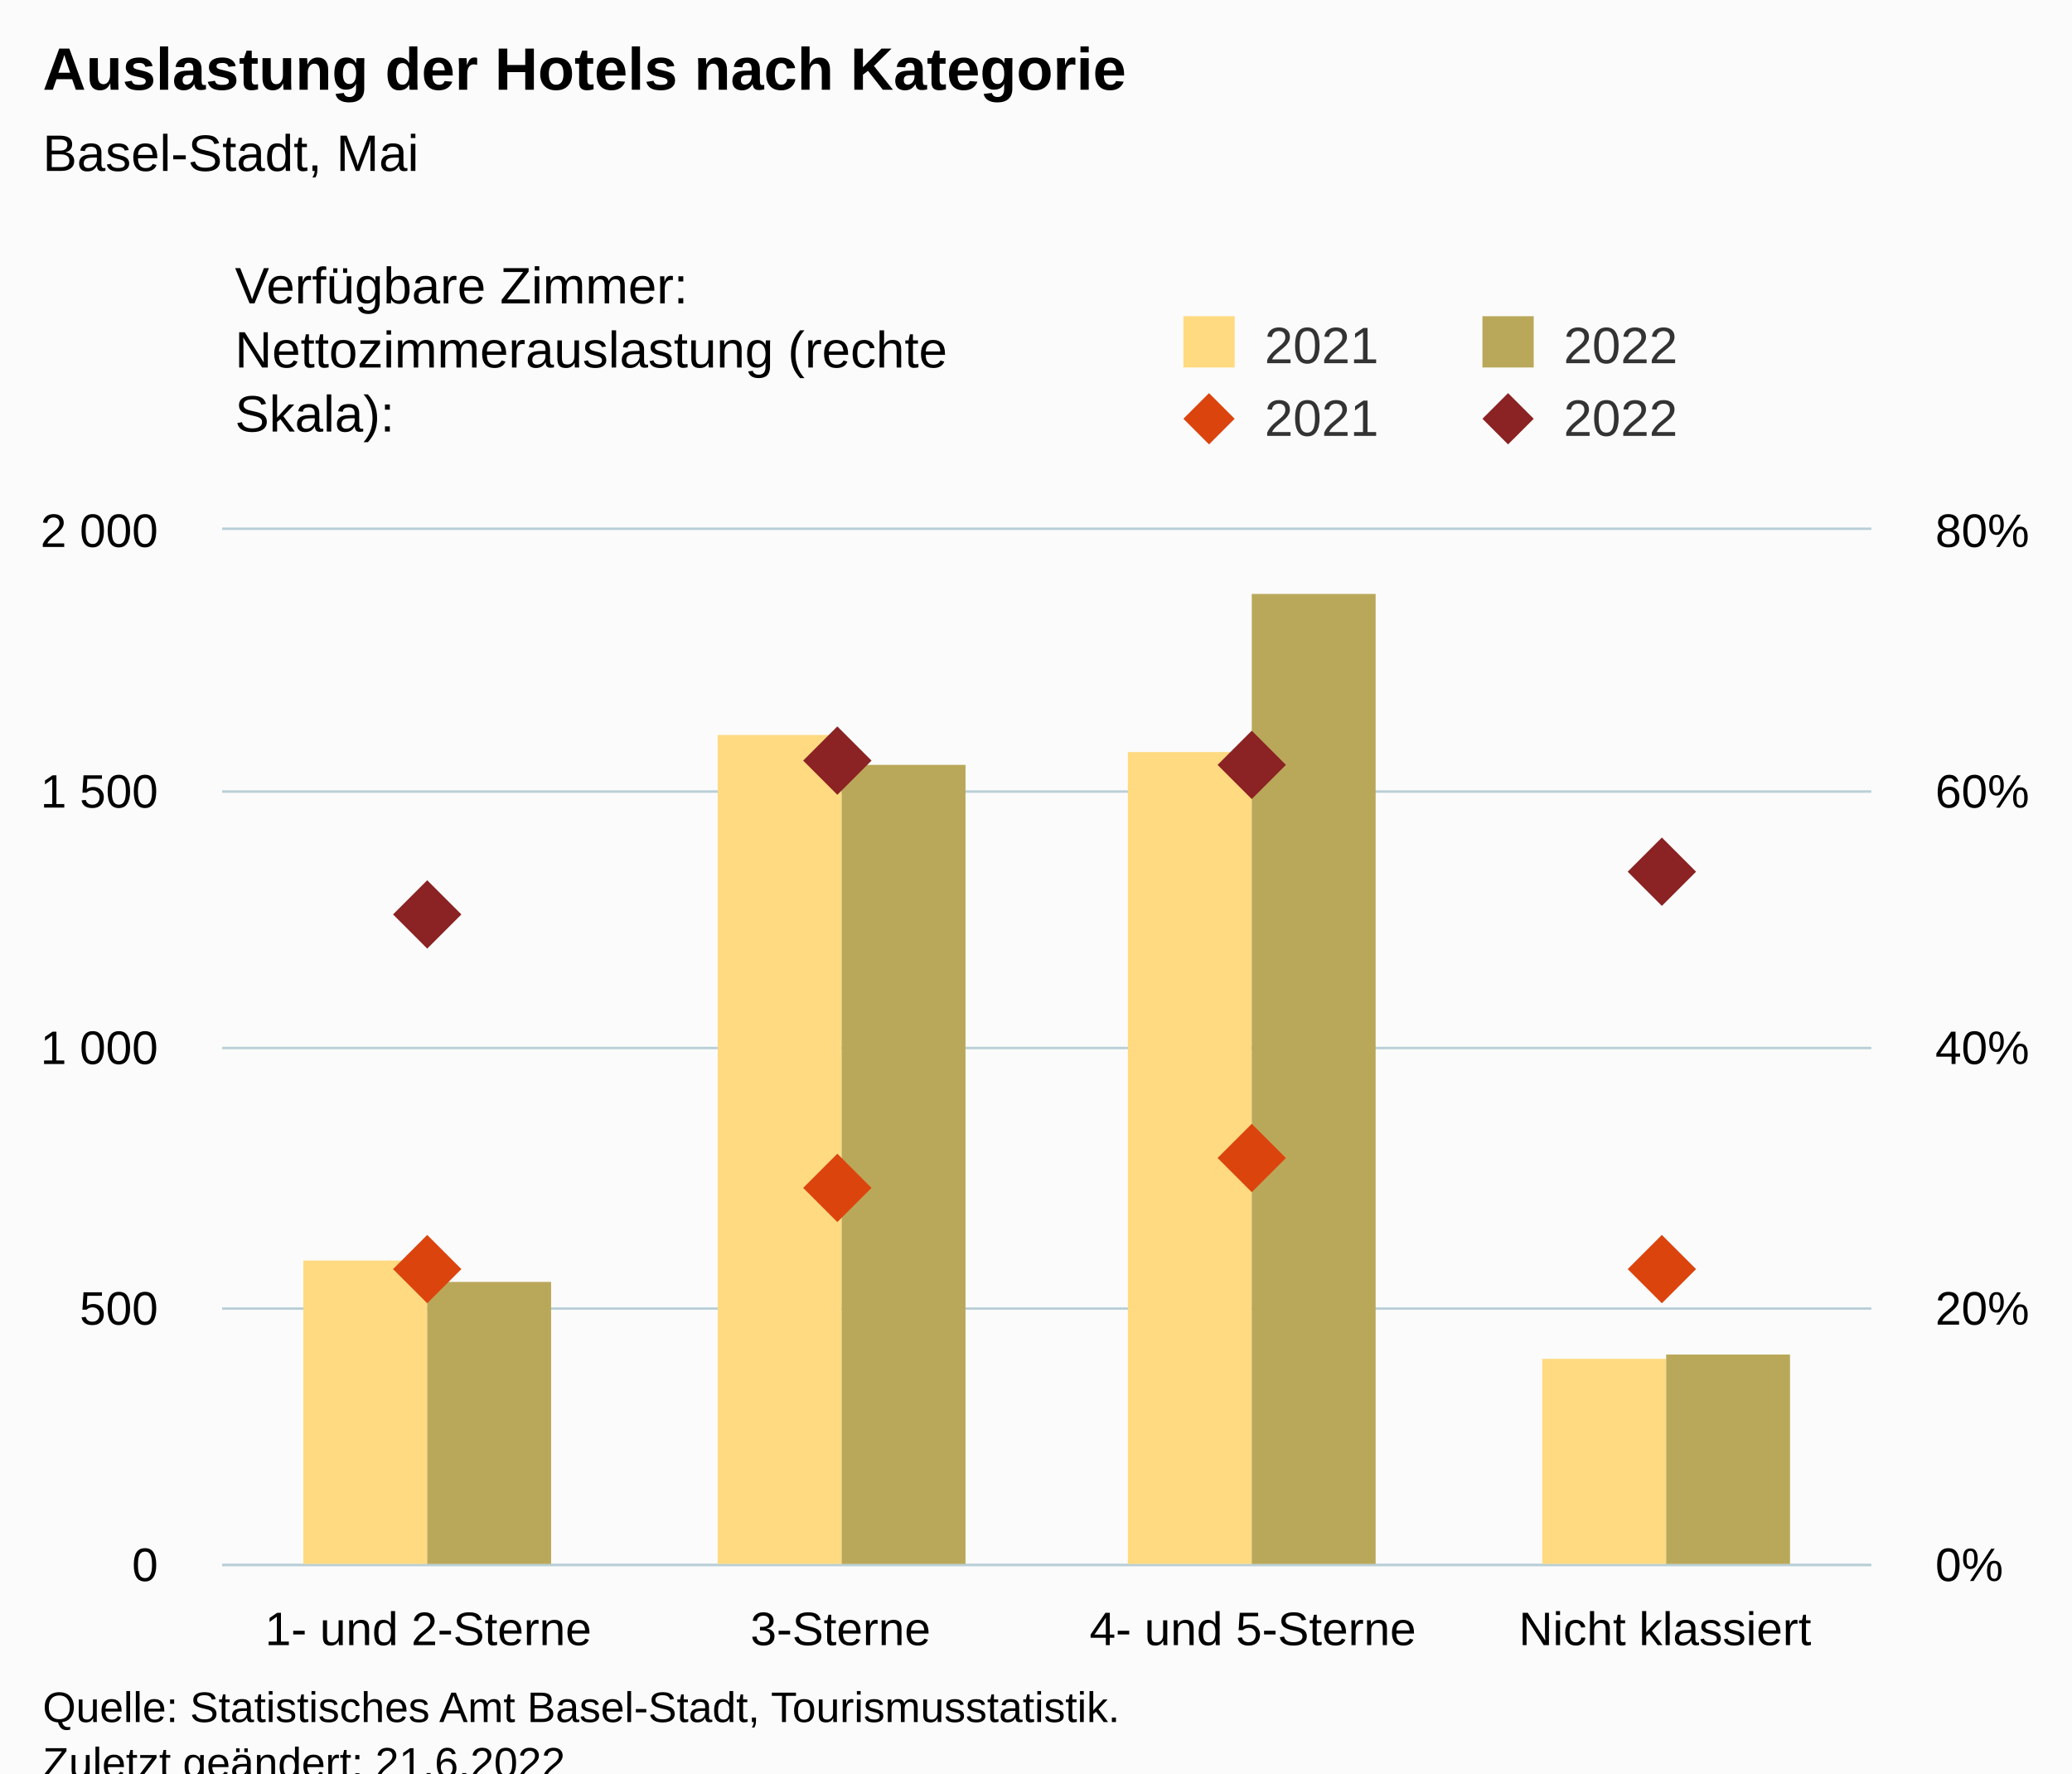
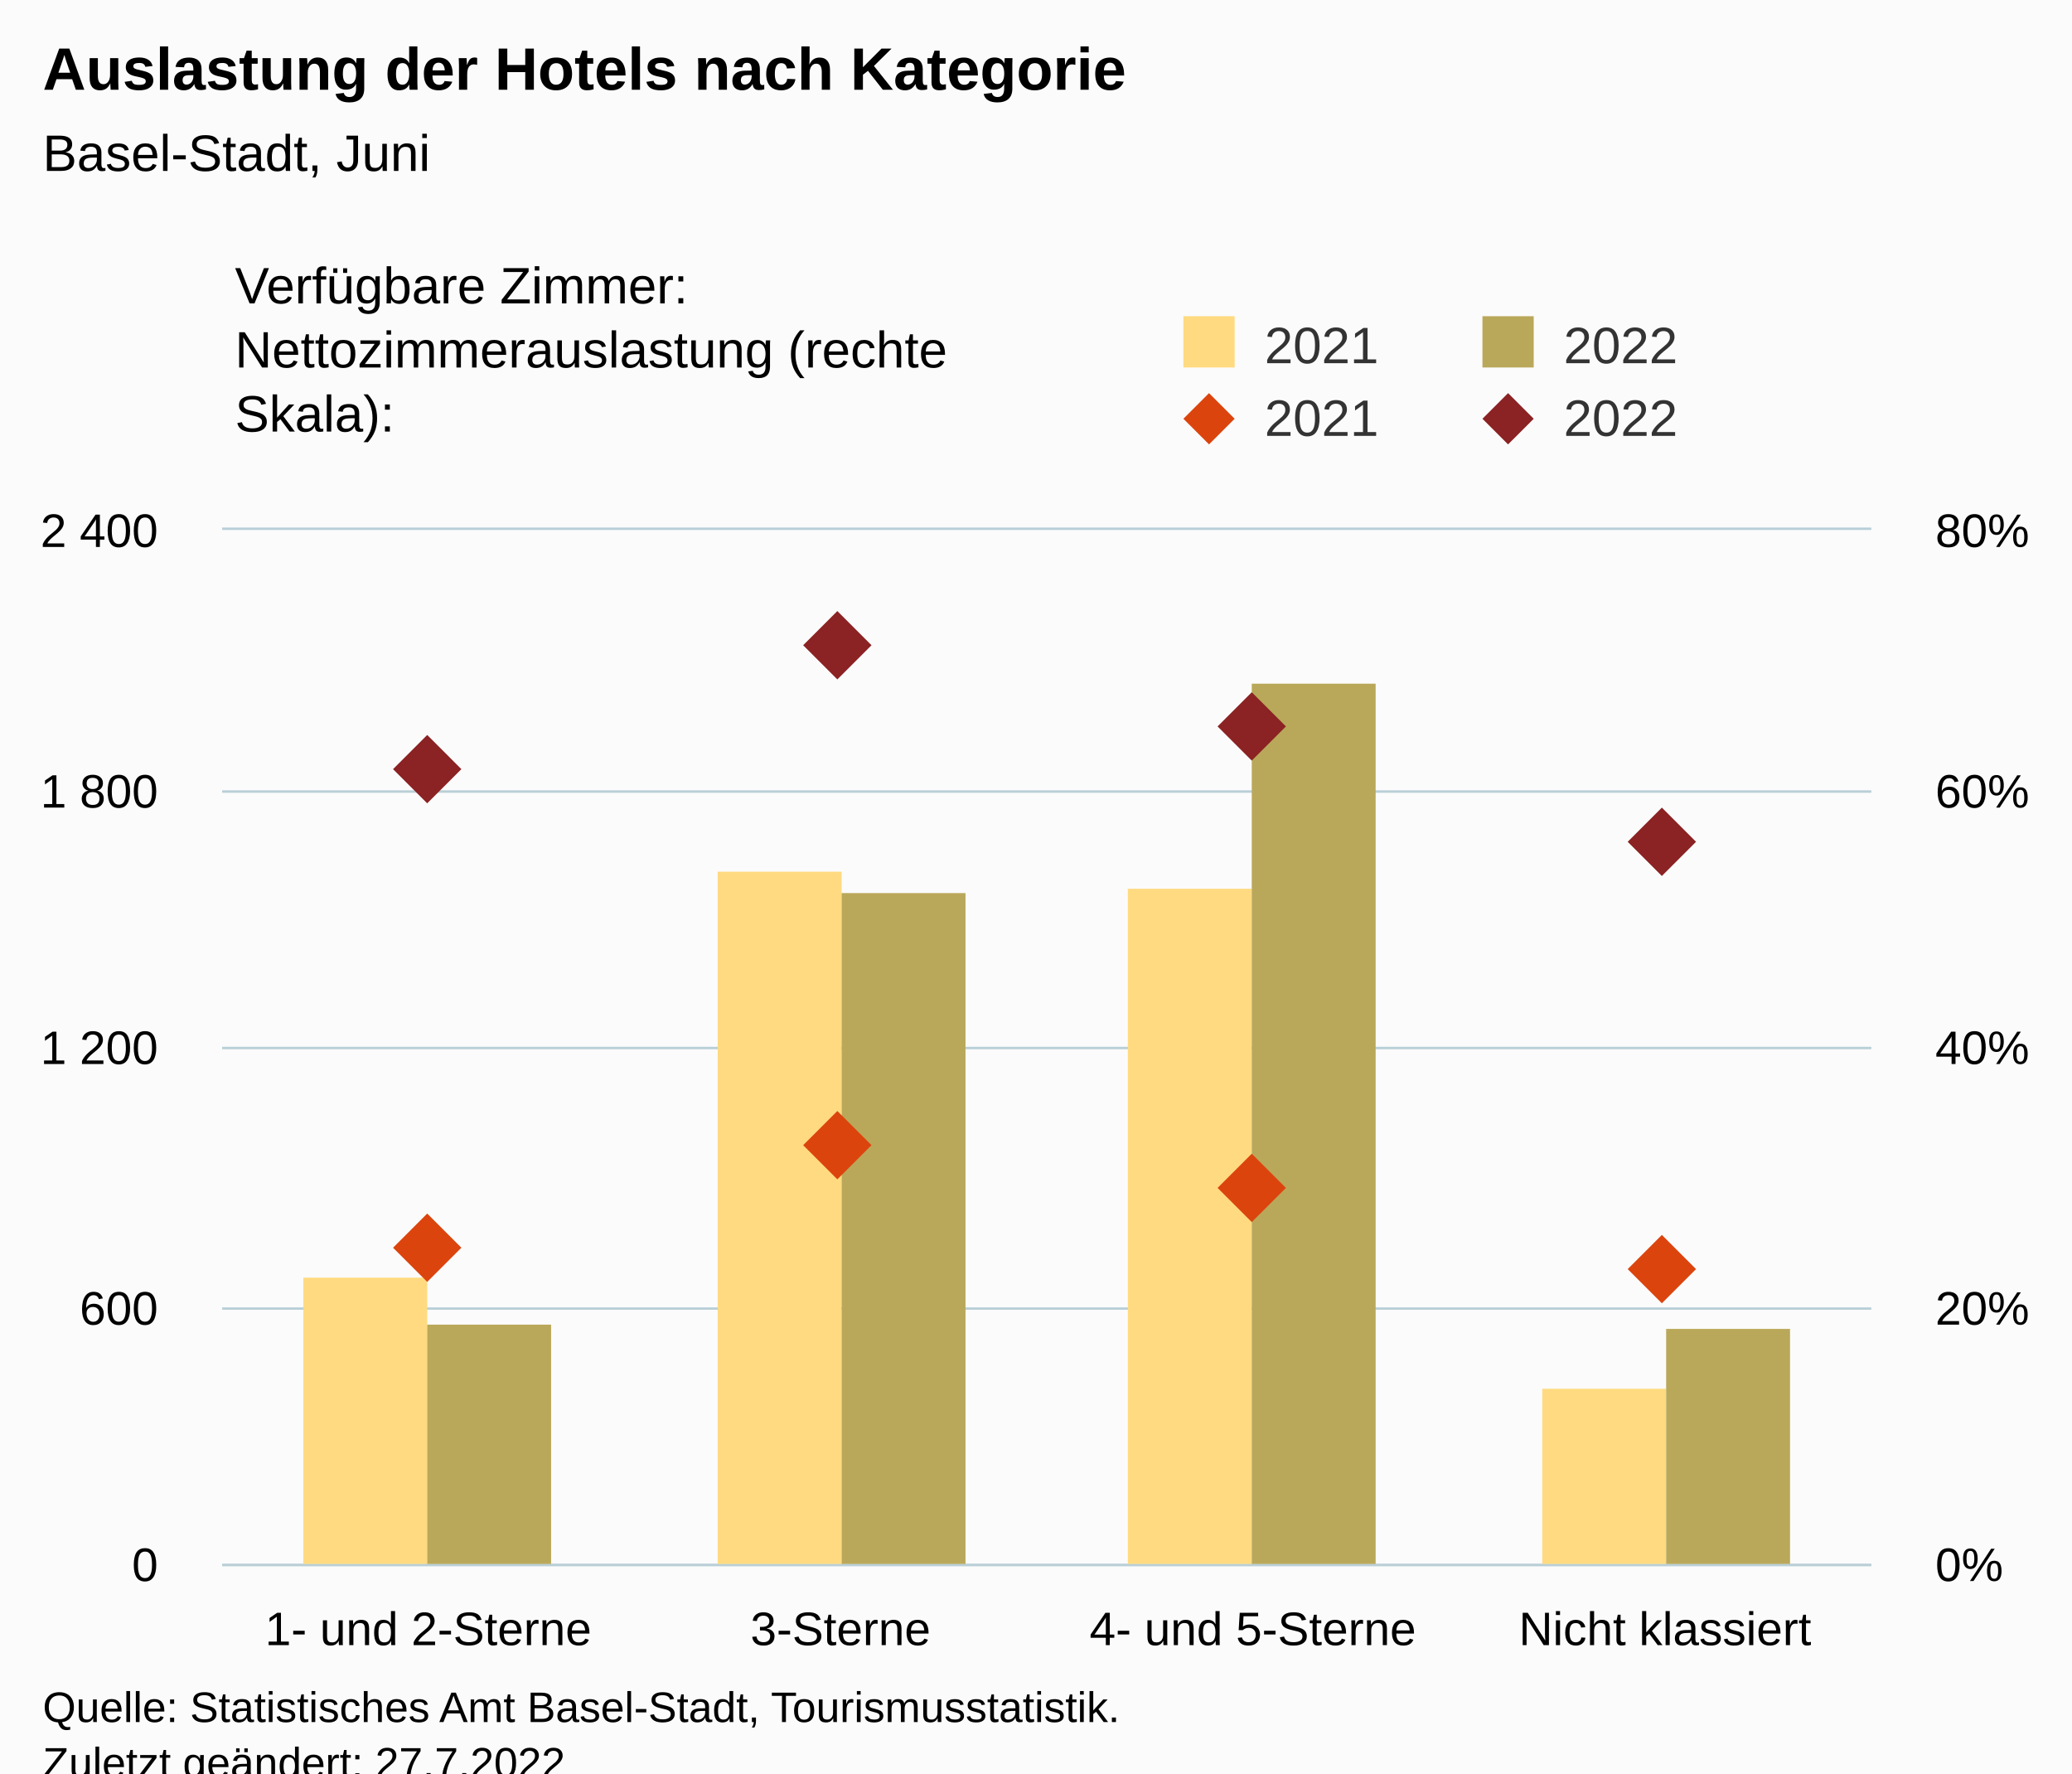
<svg xmlns="http://www.w3.org/2000/svg" version="1.1" class="highcharts-root" style="font-family:Arial;font-size:12px;" viewBox="0 0 485 415">
  <defs>
-     <clipPath id="highcharts-6h9lgrk-25-">
+     <clipPath id="highcharts-yzc5f6s-25-">
      <rect x="0" y="0" width="386" height="242" fill="none" />
    </clipPath>
-     <clipPath id="highcharts-6h9lgrk-30-">
+     <clipPath id="highcharts-yzc5f6s-30-">
      <rect x="0" y="0" width="386" height="242" fill="none" />
    </clipPath>
-     <clipPath id="highcharts-6h9lgrk-39-">
+     <clipPath id="highcharts-yzc5f6s-39-">
      <rect x="0" y="0" width="386" height="242" fill="none" />
    </clipPath>
-     <clipPath id="highcharts-6h9lgrk-44-">
+     <clipPath id="highcharts-yzc5f6s-44-">
      <rect x="52" y="124" width="386" height="242" fill="none" />
    </clipPath>
  </defs>
  <rect fill="#fbfbfb" class="highcharts-background" x="0" y="0" width="485" height="428" rx="0" ry="0" />
  <rect fill="none" class="highcharts-plot-background" x="52" y="124" width="386" height="242" />
  <g class="highcharts-pane-group" data-z-index="0" />
  <g class="highcharts-grid highcharts-xaxis-grid" data-z-index="1">
    <path fill="none" data-z-index="1" class="highcharts-grid-line" d="M 148.5 124 L 148.5 366" opacity="1" />
    <path fill="none" data-z-index="1" class="highcharts-grid-line" d="M 244.5 124 L 244.5 366" opacity="1" />
    <path fill="none" data-z-index="1" class="highcharts-grid-line" d="M 341.5 124 L 341.5 366" opacity="1" />
    <path fill="none" data-z-index="1" class="highcharts-grid-line" d="M 437.5 124 L 437.5 366" opacity="1" />
    <path fill="none" data-z-index="1" class="highcharts-grid-line" d="M 51.5 124 L 51.5 366" opacity="1" />
  </g>
  <g class="highcharts-grid highcharts-yaxis-grid" data-z-index="1">
    <path fill="none" stroke="#B9CFD7" stroke-width="0.5" data-z-index="1" class="highcharts-grid-line" d="M 52 366.25 L 438 366.25" opacity="1" />
    <path fill="none" stroke="#B9CFD7" stroke-width="0.5" data-z-index="1" class="highcharts-grid-line" d="M 52 306.25 L 438 306.25" opacity="1" />
    <path fill="none" stroke="#B9CFD7" stroke-width="0.5" data-z-index="1" class="highcharts-grid-line" d="M 52 245.25 L 438 245.25" opacity="1" />
    <path fill="none" stroke="#B9CFD7" stroke-width="0.5" data-z-index="1" class="highcharts-grid-line" d="M 52 185.25 L 438 185.25" opacity="1" />
    <path fill="none" stroke="#B9CFD7" stroke-width="0.5" data-z-index="1" class="highcharts-grid-line" d="M 52 123.75 L 438 123.75" opacity="1" />
  </g>
  <g class="highcharts-grid highcharts-yaxis-grid" data-z-index="1">
    <path fill="none" stroke="#B9CFD7" stroke-width="0.5" data-z-index="1" class="highcharts-grid-line" d="M 52 366.25 L 438 366.25" opacity="1" />
    <path fill="none" stroke="#B9CFD7" stroke-width="0.5" data-z-index="1" class="highcharts-grid-line" d="M 52 306.25 L 438 306.25" opacity="1" />
    <path fill="none" stroke="#B9CFD7" stroke-width="0.5" data-z-index="1" class="highcharts-grid-line" d="M 52 245.25 L 438 245.25" opacity="1" />
    <path fill="none" stroke="#B9CFD7" stroke-width="0.5" data-z-index="1" class="highcharts-grid-line" d="M 52 185.25 L 438 185.25" opacity="1" />
    <path fill="none" stroke="#B9CFD7" stroke-width="0.5" data-z-index="1" class="highcharts-grid-line" d="M 52 123.75 L 438 123.75" opacity="1" />
  </g>
  <rect fill="none" class="highcharts-plot-border" data-z-index="1" x="52" y="124" width="386" height="242" />
  <g class="highcharts-axis highcharts-xaxis" data-z-index="2">
    <path fill="none" class="highcharts-axis-line" stroke="#B9CFD7" stroke-width="0.5" data-z-index="7" d="M 52 366.25 L 438 366.25" />
  </g>
  <g class="highcharts-axis highcharts-yaxis" data-z-index="2">
    <path fill="none" class="highcharts-axis-line" data-z-index="7" d="M 52 124 L 52 366" />
  </g>
  <g class="highcharts-axis highcharts-yaxis" data-z-index="2">
    <path fill="none" class="highcharts-axis-line" data-z-index="7" d="M 438 124 L 438 366" />
  </g>
  <g class="highcharts-series-group" data-z-index="3">
-     <g class="highcharts-series highcharts-series-0 highcharts-column-series" data-z-index="0.1" opacity="1" transform="translate(52,124) scale(1 1)" clip-path="url(#highcharts-6h9lgrk-30-)">
-       <rect x="19" y="171" width="29" height="72" fill="rgb(255, 218, 128)" opacity="1" class="highcharts-point" />
-       <rect x="116" y="48" width="29" height="195" fill="rgb(255, 218, 128)" opacity="1" class="highcharts-point" />
-       <rect x="212" y="52" width="29" height="191" fill="rgb(255, 218, 128)" opacity="1" class="highcharts-point" />
-       <rect x="309" y="194" width="29" height="49" fill="rgb(255, 218, 128)" opacity="1" class="highcharts-point" />
+     <g class="highcharts-series highcharts-series-0 highcharts-column-series" data-z-index="0.1" opacity="1" transform="translate(52,124) scale(1 1)" clip-path="url(#highcharts-yzc5f6s-30-)">
+       <rect x="19" y="175" width="29" height="68" fill="rgb(255, 218, 128)" opacity="1" class="highcharts-point" />
+       <rect x="116" y="80" width="29" height="163" fill="rgb(255, 218, 128)" opacity="1" class="highcharts-point" />
+       <rect x="212" y="84" width="29" height="159" fill="rgb(255, 218, 128)" opacity="1" class="highcharts-point" />
+       <rect x="309" y="201" width="29" height="42" fill="rgb(255, 218, 128)" opacity="1" class="highcharts-point" />
    </g>
    <g class="highcharts-markers highcharts-series-0 highcharts-column-series" data-z-index="0.1" opacity="1" transform="translate(52,124) scale(1 1)" clip-path="none" />
-     <g class="highcharts-series highcharts-series-1 highcharts-column-series" data-z-index="0.1" opacity="1" transform="translate(52,124) scale(1 1)" clip-path="url(#highcharts-6h9lgrk-30-)">
-       <rect x="48" y="176" width="29" height="67" fill="rgb(186, 168, 90)" opacity="1" class="highcharts-point" />
-       <rect x="145" y="55" width="29" height="188" fill="rgb(186, 168, 90)" opacity="1" class="highcharts-point" />
-       <rect x="241" y="15" width="29" height="228" fill="rgb(186, 168, 90)" opacity="1" class="highcharts-point" />
-       <rect x="338" y="193" width="29" height="50" fill="rgb(186, 168, 90)" opacity="1" class="highcharts-point" />
+     <g class="highcharts-series highcharts-series-1 highcharts-column-series" data-z-index="0.1" opacity="1" transform="translate(52,124) scale(1 1)" clip-path="url(#highcharts-yzc5f6s-30-)">
+       <rect x="48" y="186" width="29" height="57" fill="rgb(186, 168, 90)" opacity="1" class="highcharts-point" />
+       <rect x="145" y="85" width="29" height="158" fill="rgb(186, 168, 90)" opacity="1" class="highcharts-point" />
+       <rect x="241" y="36" width="29" height="207" fill="rgb(186, 168, 90)" opacity="1" class="highcharts-point" />
+       <rect x="338" y="187" width="29" height="56" fill="rgb(186, 168, 90)" opacity="1" class="highcharts-point" />
    </g>
    <g class="highcharts-markers highcharts-series-1 highcharts-column-series" data-z-index="0.1" opacity="1" transform="translate(52,124) scale(1 1)" clip-path="none" />
-     <g class="highcharts-series highcharts-series-2 highcharts-scatter-series" data-z-index="0.1" opacity="1" transform="translate(52,124) scale(1 1)" clip-path="url(#highcharts-6h9lgrk-39-)" />
+     <g class="highcharts-series highcharts-series-2 highcharts-scatter-series" data-z-index="0.1" opacity="1" transform="translate(52,124) scale(1 1)" clip-path="url(#highcharts-yzc5f6s-39-)" />
    <g class="highcharts-markers highcharts-series-2 highcharts-scatter-series" data-z-index="0.1" opacity="1" transform="translate(52,124) scale(1 1)" clip-path="none">
-       <path fill="rgb(220, 68, 14)" d="M 48 165 L 56 173 L 48 181 L 40 173 Z" opacity="1" class="highcharts-point" />
-       <path fill="rgb(220, 68, 14)" d="M 144 146 L 152 154 L 144 162 L 136 154 Z" opacity="1" class="highcharts-point" />
-       <path fill="rgb(220, 68, 14)" d="M 241 139 L 249 147 L 241 155 L 233 147 Z" opacity="1" class="highcharts-point" />
+       <path fill="rgb(220, 68, 14)" d="M 48 160 L 56 168 L 48 176 L 40 168 Z" opacity="1" class="highcharts-point" />
+       <path fill="rgb(220, 68, 14)" d="M 144 136 L 152 144 L 144 152 L 136 144 Z" opacity="1" class="highcharts-point" />
+       <path fill="rgb(220, 68, 14)" d="M 241 146 L 249 154 L 241 162 L 233 154 Z" opacity="1" class="highcharts-point" />
      <path fill="rgb(220, 68, 14)" d="M 337 165 L 345 173 L 337 181 L 329 173 Z" opacity="1" class="highcharts-point" />
    </g>
-     <g class="highcharts-series highcharts-series-3 highcharts-scatter-series" data-z-index="0.1" opacity="1" transform="translate(52,124) scale(1 1)" clip-path="url(#highcharts-6h9lgrk-39-)" />
+     <g class="highcharts-series highcharts-series-3 highcharts-scatter-series" data-z-index="0.1" opacity="1" transform="translate(52,124) scale(1 1)" clip-path="url(#highcharts-yzc5f6s-39-)" />
    <g class="highcharts-markers highcharts-series-3 highcharts-scatter-series" data-z-index="0.1" opacity="1" transform="translate(52,124) scale(1 1)" clip-path="none">
-       <path fill="rgb(139, 34, 35)" d="M 48 82 L 56 90 L 48 98 L 40 90 Z" opacity="1" class="highcharts-point" />
-       <path fill="rgb(139, 34, 35)" d="M 144 46 L 152 54 L 144 62 L 136 54 Z" opacity="1" class="highcharts-point" />
-       <path fill="rgb(139, 34, 35)" d="M 241 47 L 249 55 L 241 63 L 233 55 Z" opacity="1" class="highcharts-point" />
-       <path fill="rgb(139, 34, 35)" d="M 337 72 L 345 80 L 337 88 L 329 80 Z" opacity="1" class="highcharts-point" />
+       <path fill="rgb(139, 34, 35)" d="M 48 48 L 56 56 L 48 64 L 40 56 Z" opacity="1" class="highcharts-point" />
+       <path fill="rgb(139, 34, 35)" d="M 144 19 L 152 27 L 144 35 L 136 27 Z" opacity="1" class="highcharts-point" />
+       <path fill="rgb(139, 34, 35)" d="M 241 38 L 249 46 L 241 54 L 233 46 Z" opacity="1" class="highcharts-point" />
+       <path fill="rgb(139, 34, 35)" d="M 337 65 L 345 73 L 337 81 L 329 73 Z" opacity="1" class="highcharts-point" />
    </g>
  </g>
  <text x="10" text-anchor="start" class="highcharts-title" data-z-index="4" style="color:#000000;font-size:14px;font-weight:bold;fill:#000000;" y="21">
    <tspan>Auslastung der Hotels nach Kategorie</tspan>
  </text>
  <text x="10" text-anchor="start" class="highcharts-subtitle" data-z-index="4" style="color:#000000;font-size:12px;font-weight:normal;fill:#000000;" y="40">
-     <tspan>Basel-Stadt, Mai</tspan>
+     <tspan>Basel-Stadt, Juni</tspan>
  </text>
  <text x="10" text-anchor="start" class="highcharts-caption" data-z-index="4" style="color:#666666;fill:#666666;" y="400" />
  <g class="highcharts-legend" data-z-index="7" transform="translate(267,16)">
    <rect fill="none" class="highcharts-legend-box" rx="0" ry="0" x="0" y="0" width="208" height="96" visibility="visible" />
    <g data-z-index="1" transform="translate(0,51)">
      <g>
        <g class="highcharts-legend-item highcharts-column-series highcharts-color-undefined highcharts-series-0" data-z-index="1" transform="translate(8,3)">
          <text x="21" style="color:#333333;cursor:pointer;font-size:12px;font-weight:normal;fill:#333333;" text-anchor="start" data-z-index="2" y="15">
            <tspan>2021</tspan>
          </text>
          <rect x="2" y="4" width="12" height="12" fill="rgb(255, 218, 128)" class="highcharts-point" data-z-index="3" />
        </g>
        <g class="highcharts-legend-item highcharts-column-series highcharts-color-undefined highcharts-series-1" data-z-index="1" transform="translate(78,3)">
          <text x="21" y="15" style="color:#333333;cursor:pointer;font-size:12px;font-weight:normal;fill:#333333;" text-anchor="start" data-z-index="2">
            <tspan>2022</tspan>
          </text>
          <rect x="2" y="4" width="12" height="12" fill="rgb(186, 168, 90)" class="highcharts-point" data-z-index="3" />
        </g>
        <g class="highcharts-legend-item highcharts-scatter-series highcharts-color-undefined highcharts-series-2" data-z-index="1" transform="translate(8,20)">
          <path fill="none" d="M 0 11 L 16 11" class="highcharts-graph" />
          <path fill="rgb(220, 68, 14)" d="M 8 5 L 14 11 L 8 17 L 2 11 Z" class="highcharts-point" opacity="1" />
          <text x="21" y="15" style="color:#333333;cursor:pointer;font-size:12px;font-weight:normal;fill:#333333;" text-anchor="start" data-z-index="2">
            <tspan>2021</tspan>
          </text>
        </g>
        <g class="highcharts-legend-item highcharts-scatter-series highcharts-color-undefined highcharts-series-3" data-z-index="1" transform="translate(78,20)">
          <path fill="none" d="M 0 11 L 16 11" class="highcharts-graph" />
          <path fill="rgb(139, 34, 35)" d="M 8 5 L 14 11 L 8 17 L 2 11 Z" class="highcharts-point" opacity="1" />
          <text x="21" y="15" style="color:#333333;cursor:pointer;font-size:12px;font-weight:normal;fill:#333333;" text-anchor="start" data-z-index="2">
            <tspan>2022</tspan>
          </text>
        </g>
      </g>
    </g>
    <g class="highcharts-label highcharts-legend-title" data-z-index="1" transform="translate(-215,40)">
      <text x="3" data-z-index="1" style="font-weight:normal;" y="15">
        <tspan>Verfügbare Zimmer:</tspan>
        <tspan x="3" dy="15">Nettozimmerauslastung (rechte</tspan>
        <tspan dy="15" x="3">Skala):</tspan>
      </text>
    </g>
  </g>
  <g class="highcharts-axis-labels highcharts-xaxis-labels" data-z-index="7">
    <text x="100.25" style="color:#000000;cursor:default;font-size:11px;fill:#000000;" text-anchor="middle" transform="translate(0,0)" y="385" opacity="1">
      <tspan>1- und 2-Sterne</tspan>
    </text>
    <text x="196.75" style="color:#000000;cursor:default;font-size:11px;fill:#000000;" text-anchor="middle" transform="translate(0,0)" y="385" opacity="1">3-Sterne</text>
    <text x="293.25" style="color:#000000;cursor:default;font-size:11px;fill:#000000;" text-anchor="middle" transform="translate(0,0)" y="385" opacity="1">
      <tspan>4- und 5-Sterne</tspan>
    </text>
    <text x="389.75" style="color:#000000;cursor:default;font-size:11px;fill:#000000;" text-anchor="middle" transform="translate(0,0)" y="385" opacity="1">
      <tspan>Nicht klassiert</tspan>
    </text>
  </g>
  <g class="highcharts-axis-labels highcharts-yaxis-labels" data-z-index="7">
    <text x="37" style="color:#000000;cursor:default;font-size:11px;fill:#000000;" text-anchor="end" transform="translate(0,0)" y="370" opacity="1">0</text>
-     <text x="37" style="color:#000000;cursor:default;font-size:11px;fill:#000000;" text-anchor="end" transform="translate(0,0)" y="310" opacity="1">500</text>
+     <text x="37" style="color:#000000;cursor:default;font-size:11px;fill:#000000;" text-anchor="end" transform="translate(0,0)" y="310" opacity="1">600</text>
    <text x="37" style="color:#000000;cursor:default;font-size:11px;fill:#000000;" text-anchor="end" transform="translate(0,0)" y="249" opacity="1">
-       <tspan>1 000</tspan>
+       <tspan>1 200</tspan>
    </text>
    <text x="37" style="color:#000000;cursor:default;font-size:11px;fill:#000000;" text-anchor="end" transform="translate(0,0)" y="189" opacity="1">
-       <tspan>1 500</tspan>
+       <tspan>1 800</tspan>
    </text>
    <text x="37" style="color:#000000;cursor:default;font-size:11px;fill:#000000;" text-anchor="end" transform="translate(0,0)" y="128" opacity="1">
-       <tspan>2 000</tspan>
+       <tspan>2 400</tspan>
    </text>
  </g>
  <g class="highcharts-axis-labels highcharts-yaxis-labels" data-z-index="7">
    <text x="453" style="color:#000000;cursor:default;font-size:11px;fill:#000000;" text-anchor="start" transform="translate(0,0)" y="370" opacity="1">0%</text>
    <text x="453" style="color:#000000;cursor:default;font-size:11px;fill:#000000;" text-anchor="start" transform="translate(0,0)" y="310" opacity="1">20%</text>
    <text x="453" style="color:#000000;cursor:default;font-size:11px;fill:#000000;" text-anchor="start" transform="translate(0,0)" y="249" opacity="1">40%</text>
    <text x="453" style="color:#000000;cursor:default;font-size:11px;fill:#000000;" text-anchor="start" transform="translate(0,0)" y="189" opacity="1">60%</text>
    <text x="453" style="color:#000000;cursor:default;font-size:11px;fill:#000000;" text-anchor="start" transform="translate(0,0)" y="128" opacity="1">80%</text>
  </g>
  <text x="10" class="highcharts-credits" text-anchor="start" data-z-index="8" style="cursor:default;color:#000000;font-size:10px;fill:#000000;" y="403">
    <tspan>Quelle: Statistisches Amt Basel-Stadt, Tourismusstatistik.</tspan>
-     <tspan x="10" dy="13">Zuletzt geändert: 21.6.2022</tspan>
+     <tspan x="10" dy="13">Zuletzt geändert: 27.7.2022</tspan>
  </text>
-   <g class="highcharts-control-points" data-z-index="99" clip-path="url(#highcharts-6h9lgrk-44-)" />
+   <g class="highcharts-control-points" data-z-index="99" clip-path="url(#highcharts-yzc5f6s-44-)" />
</svg>
